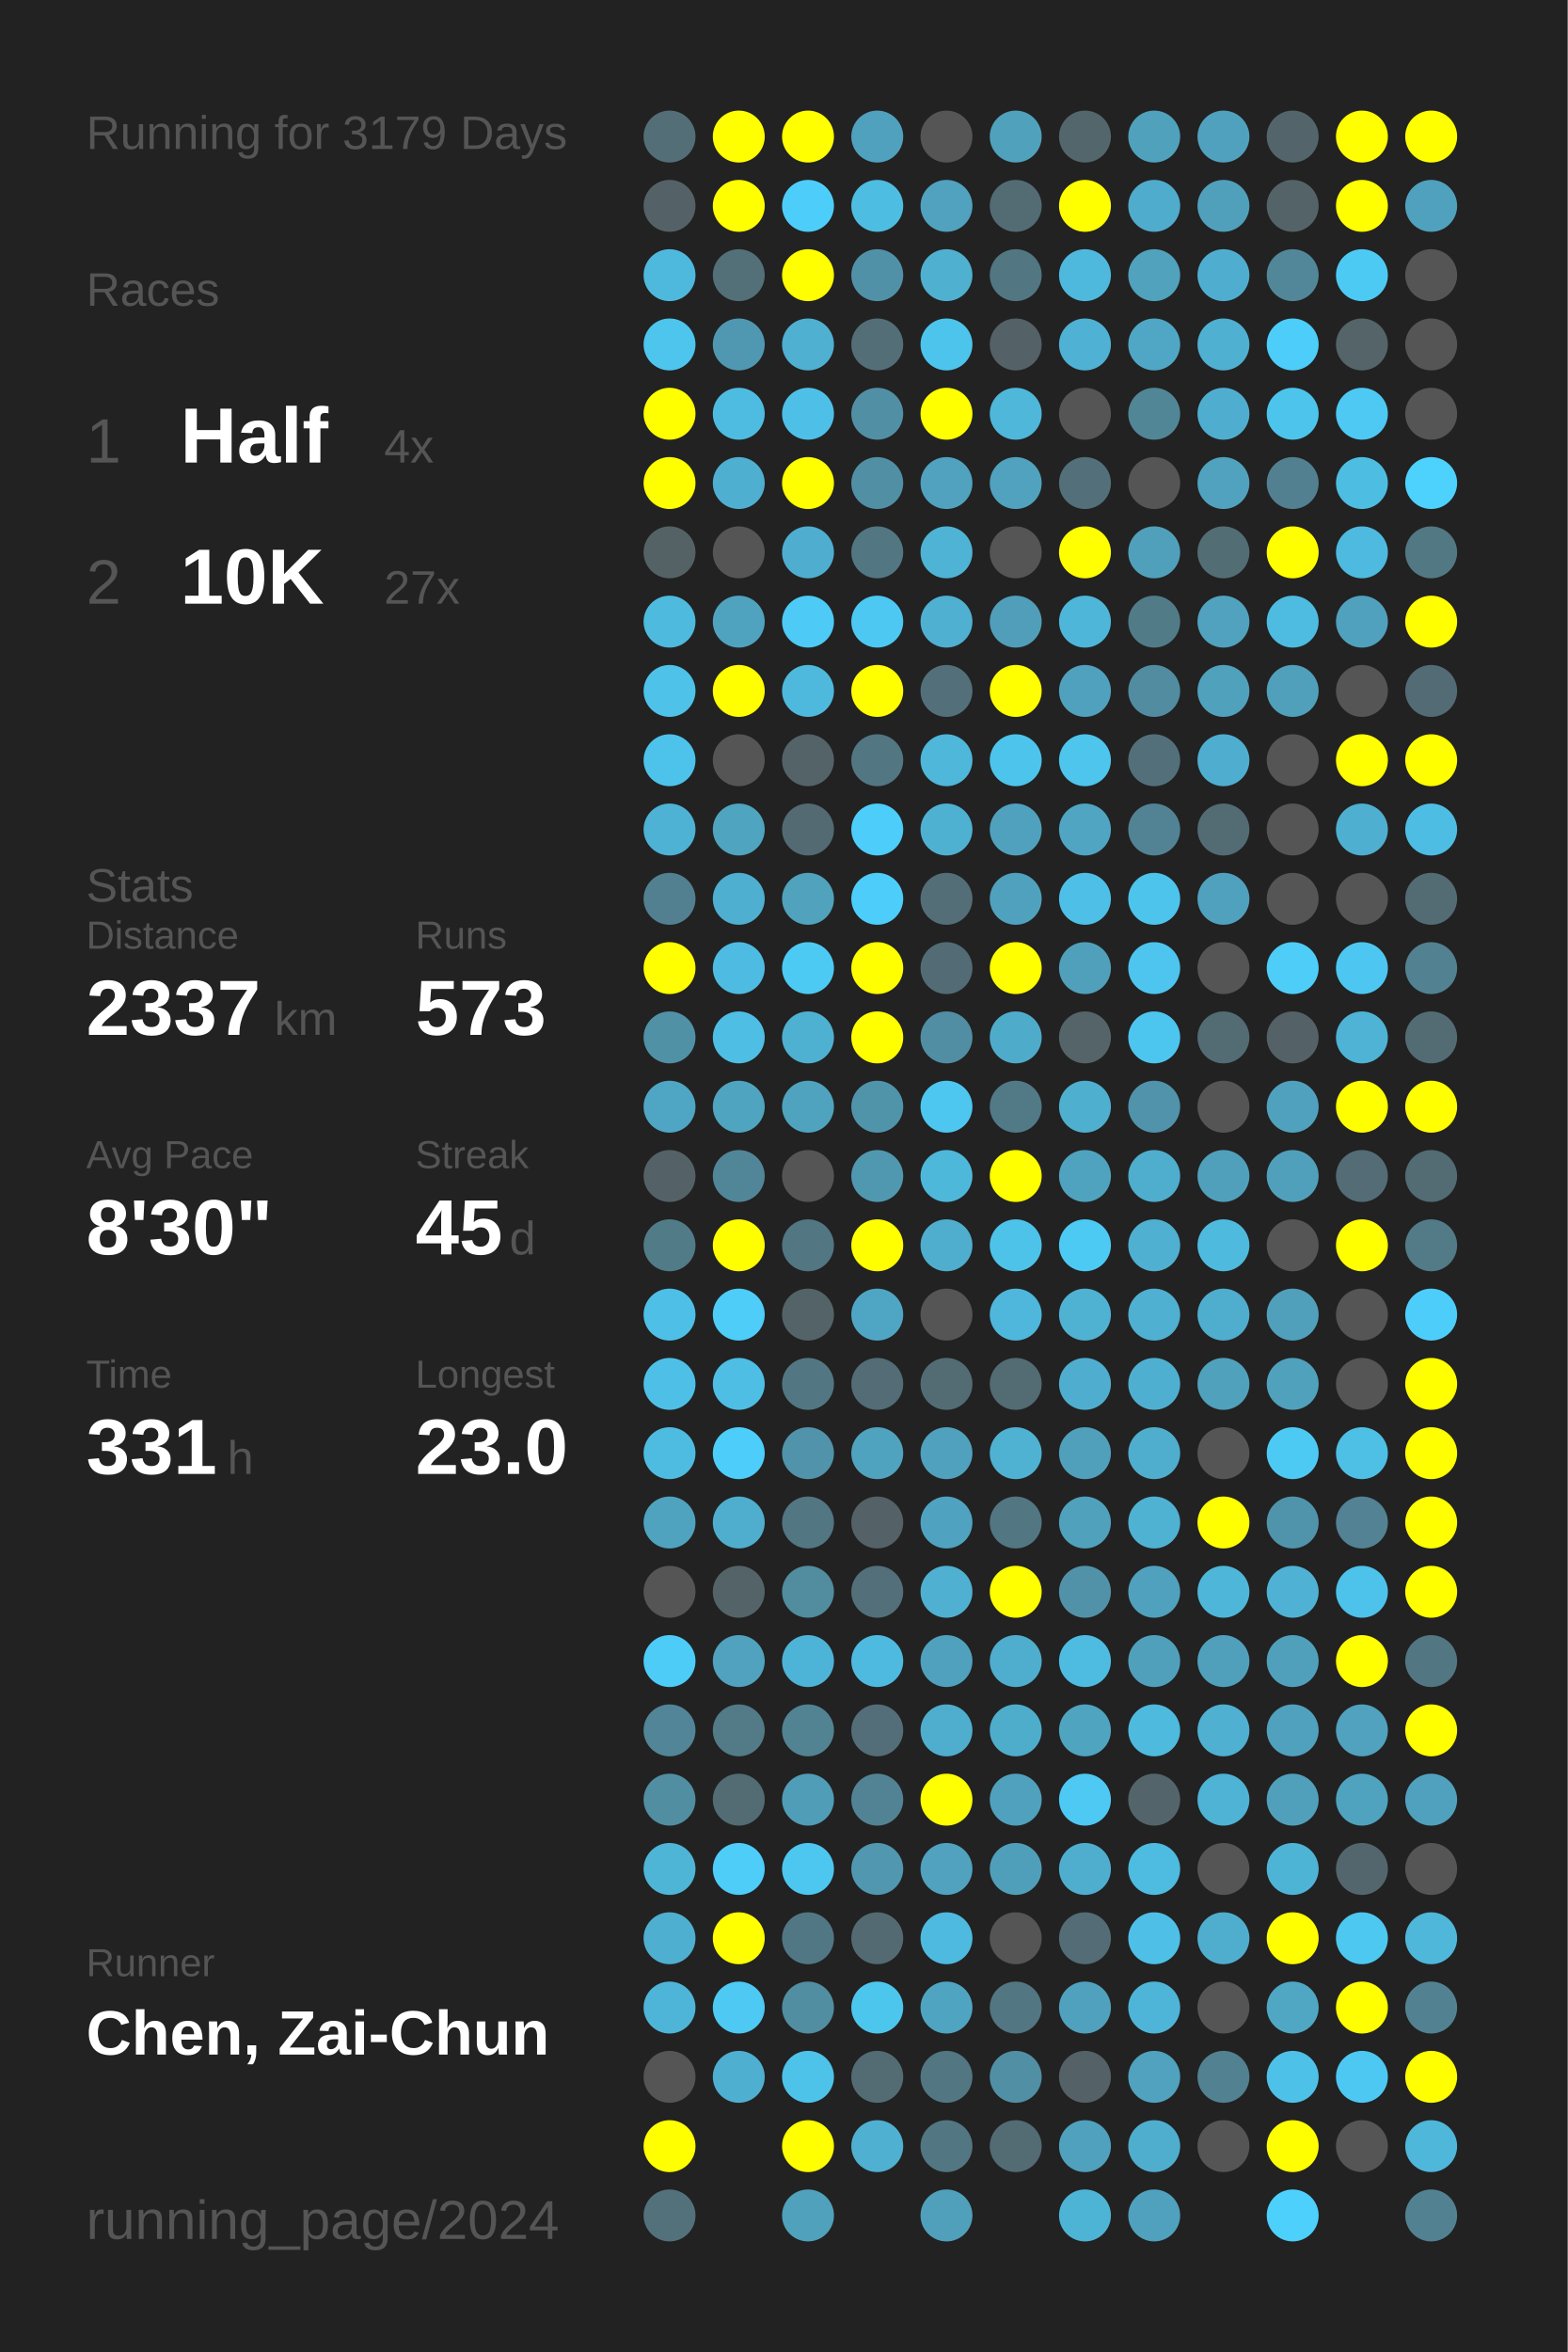
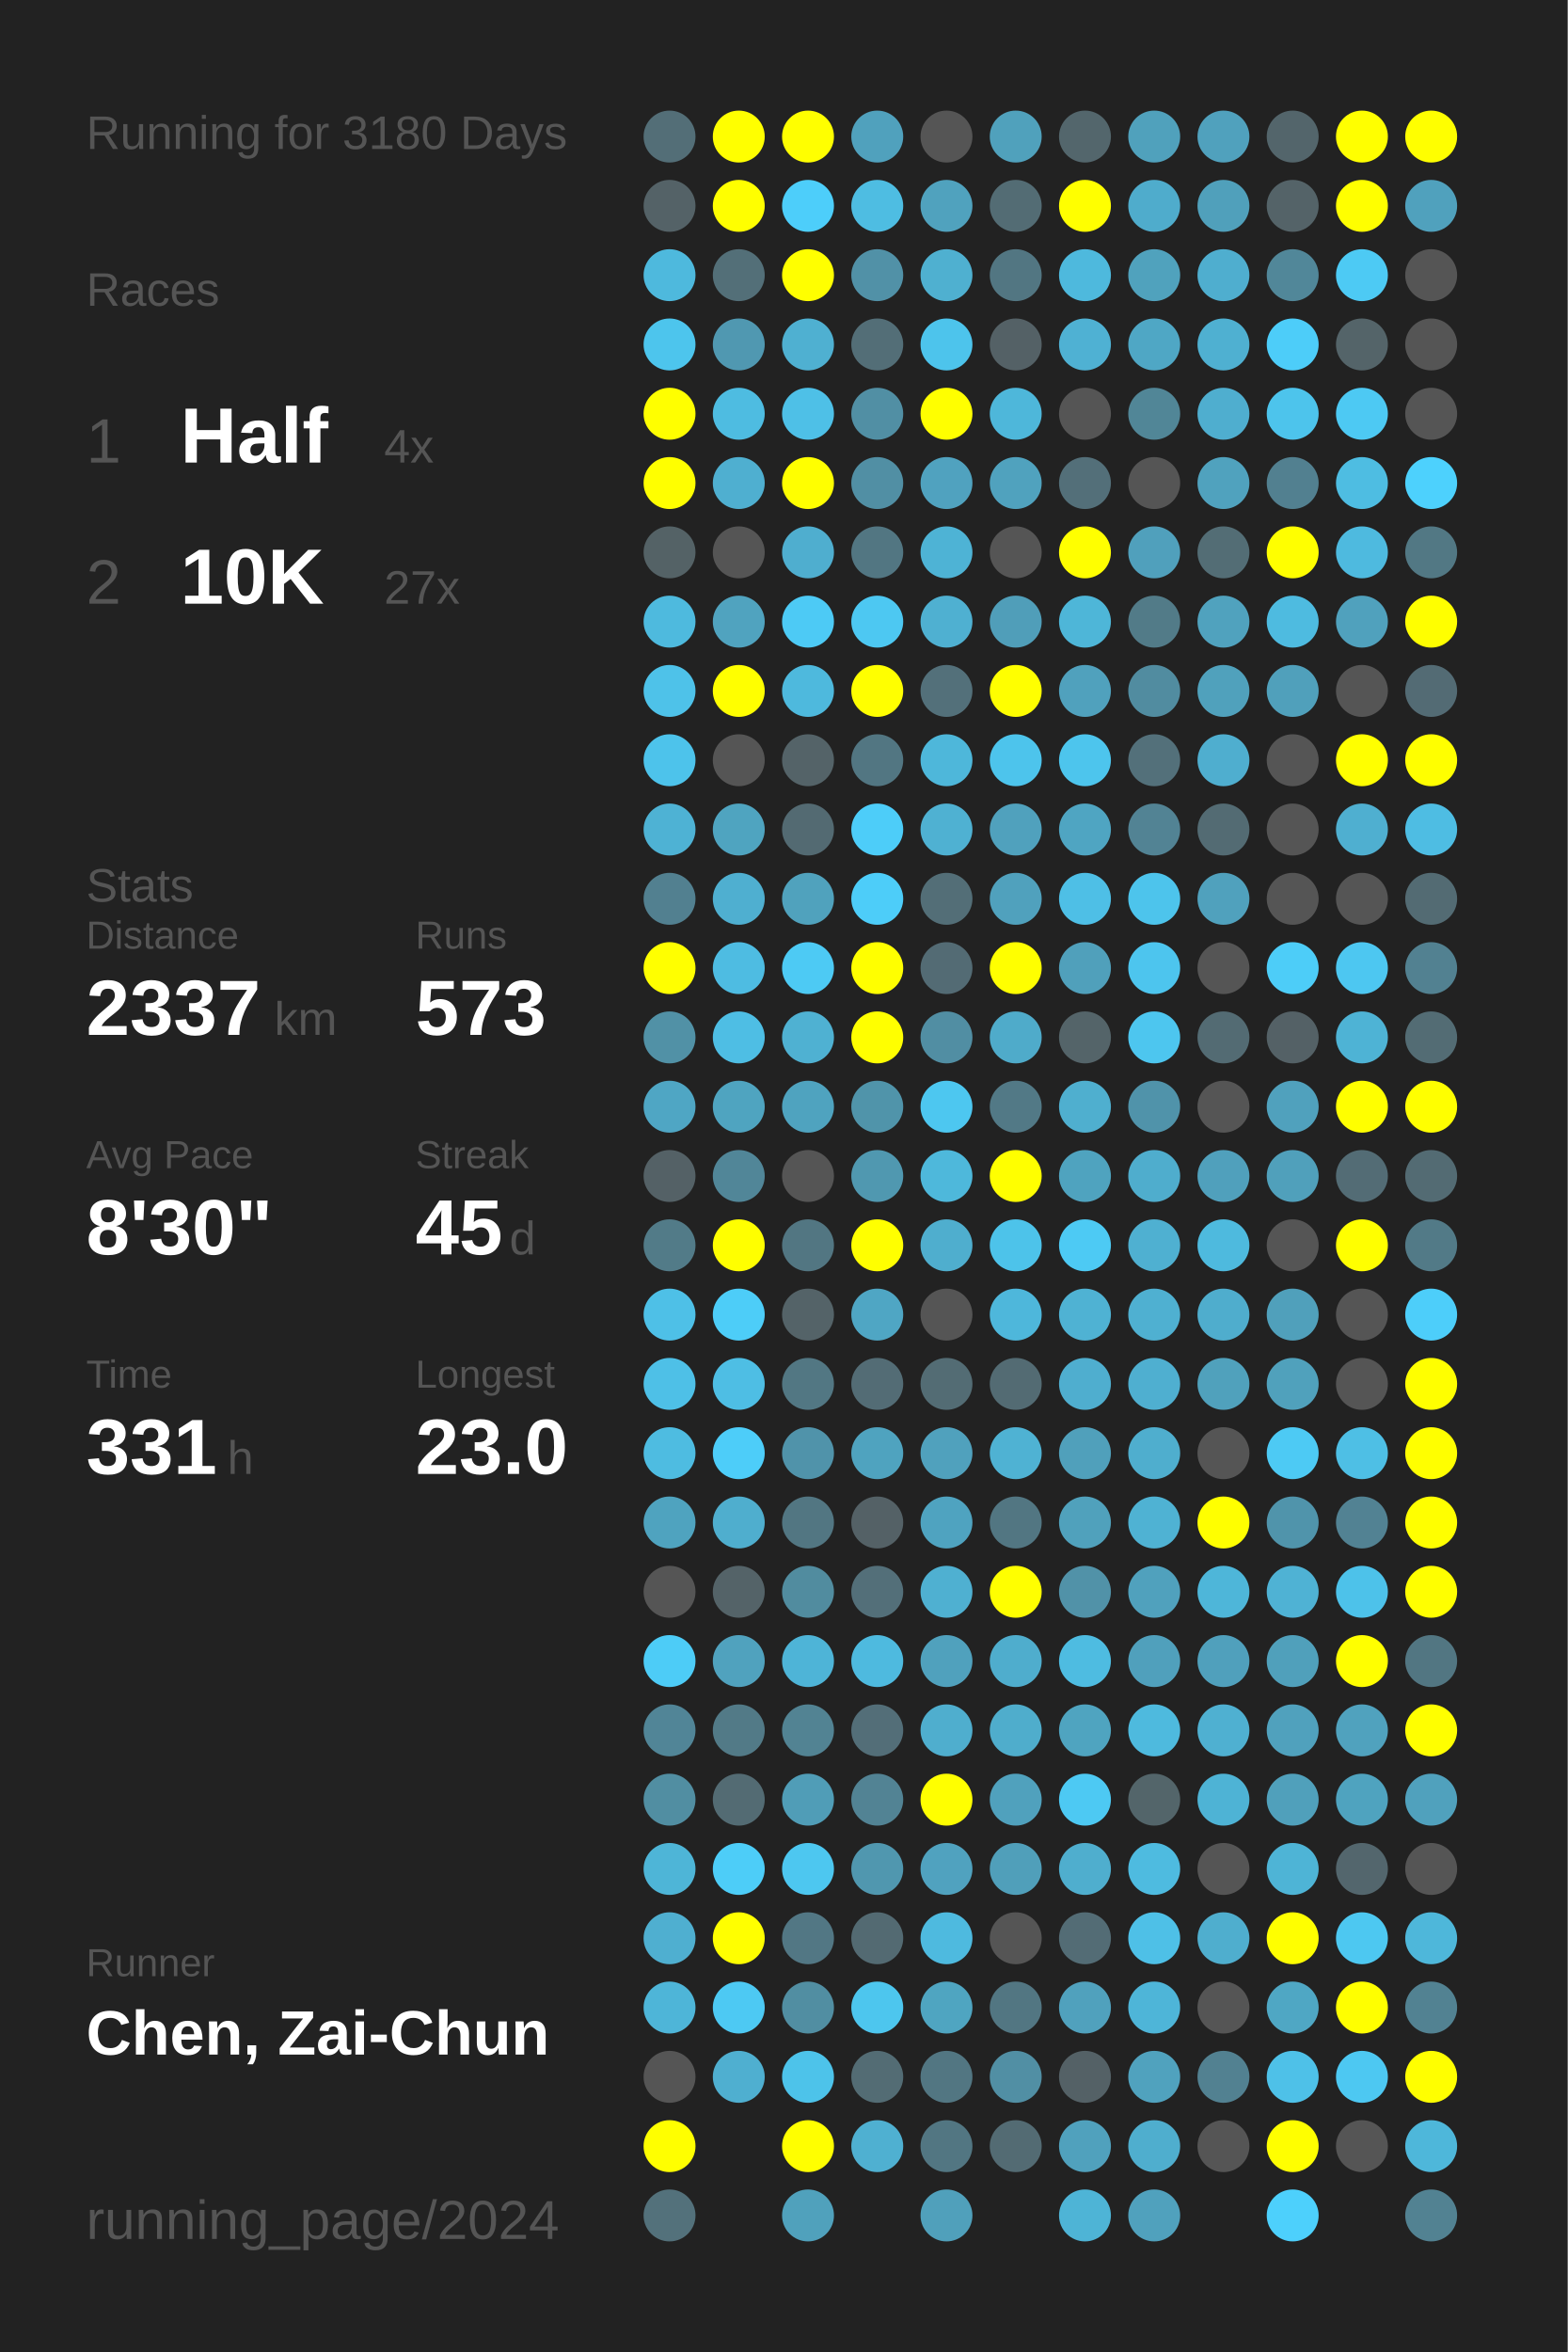
<svg xmlns="http://www.w3.org/2000/svg" baseProfile="full" height="300mm" version="1.1" viewBox="0,0,200,300" width="200mm">
  <defs />
  <rect fill="#222222" height="300" width="200" x="0" y="0" />
-   <text fill="#555555" style="font-size:6px; font-family:Arial;" x="11" y="19">Running for 3179 Days</text>
+   <text fill="#555555" style="font-size:6px; font-family:Arial;" x="11" y="19">Running for 3180 Days</text>
  <text fill="#555555" style="font-size:6px; font-family:Arial;" x="11" y="39">Races</text>
  <text fill="#555555" style="font-size:8px; font-family:Arial;" x="11" y="59">1</text>
  <text fill="#FFFFFF" style="font-size:10px; font-family:Arial; font-weight:bold;" x="23" y="59">Half</text>
  <text fill="#555555" style="font-size:6px; font-family:Arial;" x="49" y="59">4x</text>
  <text fill="#555555" style="font-size:8px; font-family:Arial;" x="11" y="77">2</text>
  <text fill="#FFFFFF" style="font-size:10px; font-family:Arial; font-weight:bold;" x="23" y="77">10K</text>
  <text fill="#555555" style="font-size:6px; font-family:Arial;" x="49" y="77">27x</text>
  <text fill="#555555" style="font-size:6px; font-family:Arial;" x="11" y="115">Stats</text>
  <text fill="#555555" style="font-size:5px; font-family:Arial;" x="11" y="121">Distance</text>
  <text fill="#FFFFFF" style="font-size:10px; font-family:Arial; font-weight:bold;" x="11" y="132">2337</text>
  <text fill="#555555" style="font-size:6px; font-family:Arial;" x="35" y="132">km</text>
  <text fill="#555555" style="font-size:5px; font-family:Arial;" x="53" y="121">Runs</text>
  <text fill="#FFFFFF" style="font-size:10px; font-family:Arial; font-weight:bold;" x="53" y="132">573</text>
  <text fill="#555555" style="font-size:5px; font-family:Arial;" x="11" y="149">Avg Pace</text>
  <text fill="#FFFFFF" style="font-size:10px; font-family:Arial; font-weight:bold;" x="11" y="160">8'30"</text>
  <text fill="#555555" style="font-size:5px; font-family:Arial;" x="53" y="149">Streak</text>
  <text fill="#FFFFFF" style="font-size:10px; font-family:Arial; font-weight:bold;" x="53" y="160">45</text>
  <text fill="#555555" style="font-size:6px; font-family:Arial;" x="65" y="160">d</text>
  <text fill="#555555" style="font-size:5px; font-family:Arial;" x="11" y="177">Time</text>
  <text fill="#FFFFFF" style="font-size:10px; font-family:Arial; font-weight:bold;" x="11" y="188">331</text>
  <text fill="#555555" style="font-size:6px; font-family:Arial;" x="29" y="188">h</text>
  <text fill="#555555" style="font-size:5px; font-family:Arial;" x="53" y="177">Longest</text>
  <text fill="#FFFFFF" style="font-size:10px; font-family:Arial; font-weight:bold;" x="53" y="188">23.0</text>
  <text fill="#555555" style="font-size:5px; font-family:Arial;" x="11" y="252.065">Runner</text>
  <text fill="#FFFFFF" style="font-size:8px; font-family:Arial; font-weight:bold;" x="11" y="262.065">Chen, Zai-Chun</text>
  <text fill="#555555" style="font-size:7px; font-family:Arial;" x="11" y="285.581">running_page/2024</text>
  <circle cx="85.417" cy="17.419" fill="#536e77" r="3.312" />
  <circle cx="85.417" cy="26.258" fill="#546267" r="3.312" />
  <circle cx="85.417" cy="35.097" fill="#4eb9dd" r="3.312" />
  <circle cx="85.417" cy="43.935" fill="#4dc5ed" r="3.312" />
  <circle cx="85.417" cy="52.774" fill="#FFFF00" r="3.312" />
  <circle cx="85.417" cy="61.613" fill="#FFFF00" r="3.312" />
  <circle cx="85.417" cy="70.452" fill="#546266" r="3.312" />
  <circle cx="85.417" cy="79.29" fill="#4ebade" r="3.312" />
  <circle cx="85.417" cy="88.129" fill="#4ec2e9" r="3.312" />
  <circle cx="85.417" cy="96.968" fill="#4dc3eb" r="3.312" />
  <circle cx="85.417" cy="105.806" fill="#4eb2d4" r="3.312" />
  <circle cx="85.417" cy="114.645" fill="#528090" r="3.312" />
  <circle cx="85.417" cy="123.484" fill="#FFFF00" r="3.312" />
  <circle cx="85.417" cy="132.323" fill="#5191a6" r="3.312" />
  <circle cx="85.417" cy="141.161" fill="#4fa6c4" r="3.312" />
  <circle cx="85.417" cy="150" fill="#546166" r="3.312" />
  <circle cx="85.417" cy="158.839" fill="#527b88" r="3.312" />
  <circle cx="85.417" cy="167.677" fill="#4ec0e7" r="3.312" />
  <circle cx="85.417" cy="176.516" fill="#4ec0e7" r="3.312" />
  <circle cx="85.417" cy="185.355" fill="#4ebce1" r="3.312" />
  <circle cx="85.417" cy="194.194" fill="#4fa3bf" r="3.312" />
  <circle cx="85.417" cy="203.032" fill="#555555" r="3.312" />
  <circle cx="85.417" cy="211.871" fill="#4dccf7" r="3.312" />
  <circle cx="85.417" cy="220.71" fill="#518597" r="3.312" />
  <circle cx="85.417" cy="229.548" fill="#518ea2" r="3.312" />
  <circle cx="85.417" cy="238.387" fill="#4eb5d7" r="3.312" />
  <circle cx="85.417" cy="247.226" fill="#4fafd0" r="3.312" />
  <circle cx="85.417" cy="256.065" fill="#4eb5d8" r="3.312" />
  <circle cx="85.417" cy="264.903" fill="#555555" r="3.312" />
  <circle cx="85.417" cy="273.742" fill="#FFFF00" r="3.312" />
  <circle cx="85.417" cy="282.581" fill="#53717b" r="3.312" />
  <circle cx="94.25" cy="17.419" fill="#FFFF00" r="3.312" />
  <circle cx="94.25" cy="26.258" fill="#FFFF00" r="3.312" />
  <circle cx="94.25" cy="35.097" fill="#536f78" r="3.312" />
  <circle cx="94.25" cy="43.935" fill="#5098b1" r="3.312" />
  <circle cx="94.25" cy="52.774" fill="#4ebce1" r="3.312" />
  <circle cx="94.25" cy="61.613" fill="#4fafd0" r="3.312" />
  <circle cx="94.25" cy="70.452" fill="#555555" r="3.312" />
  <circle cx="94.25" cy="79.29" fill="#50a3bf" r="3.312" />
  <circle cx="94.25" cy="88.129" fill="#FFFF00" r="3.312" />
  <circle cx="94.25" cy="96.968" fill="#555555" r="3.312" />
  <circle cx="94.25" cy="105.806" fill="#4fa4c0" r="3.312" />
  <circle cx="94.25" cy="114.645" fill="#4fafd0" r="3.312" />
  <circle cx="94.25" cy="123.484" fill="#4ebce2" r="3.312" />
  <circle cx="94.25" cy="132.323" fill="#4ebee4" r="3.312" />
  <circle cx="94.25" cy="141.161" fill="#4fa4c0" r="3.312" />
  <circle cx="94.25" cy="150" fill="#518698" r="3.312" />
  <circle cx="94.25" cy="158.839" fill="#FFFF00" r="3.312" />
  <circle cx="94.25" cy="167.677" fill="#4dcdf8" r="3.312" />
  <circle cx="94.25" cy="176.516" fill="#4ebee4" r="3.312" />
  <circle cx="94.25" cy="185.355" fill="#4dcdf9" r="3.312" />
  <circle cx="94.25" cy="194.194" fill="#4faece" r="3.312" />
  <circle cx="94.25" cy="203.032" fill="#546368" r="3.312" />
  <circle cx="94.25" cy="211.871" fill="#50a2be" r="3.312" />
  <circle cx="94.25" cy="220.71" fill="#527a87" r="3.312" />
  <circle cx="94.25" cy="229.548" fill="#536b73" r="3.312" />
  <circle cx="94.25" cy="238.387" fill="#4dcdf8" r="3.312" />
  <circle cx="94.25" cy="247.226" fill="#FFFF00" r="3.312" />
  <circle cx="94.25" cy="256.065" fill="#4dc9f3" r="3.312" />
  <circle cx="94.25" cy="264.903" fill="#4fafd0" r="3.312" />
  <circle cx="103.083" cy="17.419" fill="#FFFF00" r="3.312" />
  <circle cx="103.083" cy="26.258" fill="#4dcefa" r="3.312" />
  <circle cx="103.083" cy="35.097" fill="#FFFF00" r="3.312" />
  <circle cx="103.083" cy="43.935" fill="#4fb0d1" r="3.312" />
  <circle cx="103.083" cy="52.774" fill="#4ec0e7" r="3.312" />
  <circle cx="103.083" cy="61.613" fill="#FFFF00" r="3.312" />
  <circle cx="103.083" cy="70.452" fill="#4faecf" r="3.312" />
  <circle cx="103.083" cy="79.29" fill="#4dcaf5" r="3.312" />
  <circle cx="103.083" cy="88.129" fill="#4eb9dd" r="3.312" />
  <circle cx="103.083" cy="96.968" fill="#546368" r="3.312" />
  <circle cx="103.083" cy="105.806" fill="#536a72" r="3.312" />
  <circle cx="103.083" cy="114.645" fill="#50a2bd" r="3.312" />
  <circle cx="103.083" cy="123.484" fill="#4dcaf4" r="3.312" />
  <circle cx="103.083" cy="132.323" fill="#4fb1d2" r="3.312" />
  <circle cx="103.083" cy="141.161" fill="#4fa3bf" r="3.312" />
  <circle cx="103.083" cy="150" fill="#555555" r="3.312" />
  <circle cx="103.083" cy="158.839" fill="#527682" r="3.312" />
  <circle cx="103.083" cy="167.677" fill="#546368" r="3.312" />
  <circle cx="103.083" cy="176.516" fill="#527783" r="3.312" />
  <circle cx="103.083" cy="185.355" fill="#5093aa" r="3.312" />
  <circle cx="103.083" cy="194.194" fill="#527682" r="3.312" />
  <circle cx="103.083" cy="203.032" fill="#518c9f" r="3.312" />
  <circle cx="103.083" cy="211.871" fill="#4eb4d7" r="3.312" />
  <circle cx="103.083" cy="220.71" fill="#528393" r="3.312" />
  <circle cx="103.083" cy="229.548" fill="#509db7" r="3.312" />
  <circle cx="103.083" cy="238.387" fill="#4dc7f0" r="3.312" />
  <circle cx="103.083" cy="247.226" fill="#527784" r="3.312" />
  <circle cx="103.083" cy="256.065" fill="#518ea2" r="3.312" />
  <circle cx="103.083" cy="264.903" fill="#4dc3ea" r="3.312" />
  <circle cx="103.083" cy="273.742" fill="#FFFF00" r="3.312" />
  <circle cx="103.083" cy="282.581" fill="#50a1bc" r="3.312" />
  <circle cx="111.917" cy="17.419" fill="#50a1bd" r="3.312" />
  <circle cx="111.917" cy="26.258" fill="#4ebde2" r="3.312" />
  <circle cx="111.917" cy="35.097" fill="#5191a7" r="3.312" />
  <circle cx="111.917" cy="43.935" fill="#536e77" r="3.312" />
  <circle cx="111.917" cy="52.774" fill="#518fa4" r="3.312" />
  <circle cx="111.917" cy="61.613" fill="#518fa4" r="3.312" />
  <circle cx="111.917" cy="70.452" fill="#527682" r="3.312" />
  <circle cx="111.917" cy="79.29" fill="#4dc8f2" r="3.312" />
  <circle cx="111.917" cy="88.129" fill="#FFFF00" r="3.312" />
  <circle cx="111.917" cy="96.968" fill="#527682" r="3.312" />
  <circle cx="111.917" cy="105.806" fill="#4dcdf9" r="3.312" />
  <circle cx="111.917" cy="114.645" fill="#4dcdf9" r="3.312" />
  <circle cx="111.917" cy="123.484" fill="#FFFF00" r="3.312" />
  <circle cx="111.917" cy="132.323" fill="#FFFF00" r="3.312" />
  <circle cx="111.917" cy="141.161" fill="#5094aa" r="3.312" />
  <circle cx="111.917" cy="150" fill="#5098b0" r="3.312" />
  <circle cx="111.917" cy="158.839" fill="#FFFF00" r="3.312" />
  <circle cx="111.917" cy="167.677" fill="#4fa6c4" r="3.312" />
  <circle cx="111.917" cy="176.516" fill="#536c75" r="3.312" />
  <circle cx="111.917" cy="185.355" fill="#4fa3bf" r="3.312" />
  <circle cx="111.917" cy="194.194" fill="#546166" r="3.312" />
  <circle cx="111.917" cy="203.032" fill="#536f79" r="3.312" />
  <circle cx="111.917" cy="211.871" fill="#4ebadf" r="3.312" />
  <circle cx="111.917" cy="220.71" fill="#536e78" r="3.312" />
  <circle cx="111.917" cy="229.548" fill="#528394" r="3.312" />
  <circle cx="111.917" cy="238.387" fill="#5097af" r="3.312" />
  <circle cx="111.917" cy="247.226" fill="#536a72" r="3.312" />
  <circle cx="111.917" cy="256.065" fill="#4dc6ee" r="3.312" />
  <circle cx="111.917" cy="264.903" fill="#536c74" r="3.312" />
  <circle cx="111.917" cy="273.742" fill="#4fb0d1" r="3.312" />
  <circle cx="120.75" cy="17.419" fill="#555555" r="3.312" />
  <circle cx="120.75" cy="26.258" fill="#50a2be" r="3.312" />
  <circle cx="120.75" cy="35.097" fill="#4fb0d0" r="3.312" />
  <circle cx="120.75" cy="43.935" fill="#4dc4ec" r="3.312" />
  <circle cx="120.75" cy="52.774" fill="#FFFF00" r="3.312" />
  <circle cx="120.75" cy="61.613" fill="#50a2bf" r="3.312" />
  <circle cx="120.75" cy="70.452" fill="#4eb3d5" r="3.312" />
  <circle cx="120.75" cy="79.29" fill="#4fb0d1" r="3.312" />
  <circle cx="120.75" cy="88.129" fill="#53707a" r="3.312" />
  <circle cx="120.75" cy="96.968" fill="#4eb7da" r="3.312" />
  <circle cx="120.75" cy="105.806" fill="#4fb1d2" r="3.312" />
  <circle cx="120.75" cy="114.645" fill="#536e77" r="3.312" />
  <circle cx="120.75" cy="123.484" fill="#536b74" r="3.312" />
  <circle cx="120.75" cy="132.323" fill="#518ea3" r="3.312" />
  <circle cx="120.75" cy="141.161" fill="#4dc7f0" r="3.312" />
  <circle cx="120.75" cy="150" fill="#4eb8db" r="3.312" />
  <circle cx="120.75" cy="158.839" fill="#4faece" r="3.312" />
  <circle cx="120.75" cy="167.677" fill="#555555" r="3.312" />
  <circle cx="120.75" cy="176.516" fill="#536c74" r="3.312" />
  <circle cx="120.75" cy="185.355" fill="#50a1bd" r="3.312" />
  <circle cx="120.75" cy="194.194" fill="#4fa3c0" r="3.312" />
  <circle cx="120.75" cy="203.032" fill="#4fb0d1" r="3.312" />
  <circle cx="120.75" cy="211.871" fill="#50a1bd" r="3.312" />
  <circle cx="120.75" cy="220.71" fill="#4faece" r="3.312" />
  <circle cx="120.75" cy="229.548" fill="#FFFF00" r="3.312" />
  <circle cx="120.75" cy="238.387" fill="#50a2bf" r="3.312" />
  <circle cx="120.75" cy="247.226" fill="#4ebadf" r="3.312" />
  <circle cx="120.75" cy="256.065" fill="#4fa5c1" r="3.312" />
  <circle cx="120.75" cy="264.903" fill="#527682" r="3.312" />
  <circle cx="120.75" cy="273.742" fill="#527682" r="3.312" />
  <circle cx="120.75" cy="282.581" fill="#50a0bb" r="3.312" />
  <circle cx="129.583" cy="17.419" fill="#50a1bc" r="3.312" />
  <circle cx="129.583" cy="26.258" fill="#536c74" r="3.312" />
  <circle cx="129.583" cy="35.097" fill="#527682" r="3.312" />
  <circle cx="129.583" cy="43.935" fill="#546166" r="3.312" />
  <circle cx="129.583" cy="52.774" fill="#4eb7da" r="3.312" />
  <circle cx="129.583" cy="61.613" fill="#50a2be" r="3.312" />
  <circle cx="129.583" cy="70.452" fill="#555555" r="3.312" />
  <circle cx="129.583" cy="79.29" fill="#509eb9" r="3.312" />
  <circle cx="129.583" cy="88.129" fill="#FFFF00" r="3.312" />
  <circle cx="129.583" cy="96.968" fill="#4dc4ec" r="3.312" />
  <circle cx="129.583" cy="105.806" fill="#50a1bd" r="3.312" />
  <circle cx="129.583" cy="114.645" fill="#50a1bd" r="3.312" />
  <circle cx="129.583" cy="123.484" fill="#FFFF00" r="3.312" />
  <circle cx="129.583" cy="132.323" fill="#4fabca" r="3.312" />
  <circle cx="129.583" cy="141.161" fill="#527986" r="3.312" />
  <circle cx="129.583" cy="150" fill="#FFFF00" r="3.312" />
  <circle cx="129.583" cy="158.839" fill="#4dc3ea" r="3.312" />
  <circle cx="129.583" cy="167.677" fill="#4eb7db" r="3.312" />
  <circle cx="129.583" cy="176.516" fill="#536b73" r="3.312" />
  <circle cx="129.583" cy="185.355" fill="#4fb2d3" r="3.312" />
  <circle cx="129.583" cy="194.194" fill="#527682" r="3.312" />
  <circle cx="129.583" cy="203.032" fill="#FFFF00" r="3.312" />
  <circle cx="129.583" cy="211.871" fill="#4fadcd" r="3.312" />
  <circle cx="129.583" cy="220.71" fill="#4fadcc" r="3.312" />
  <circle cx="129.583" cy="229.548" fill="#50a1bd" r="3.312" />
  <circle cx="129.583" cy="238.387" fill="#509fba" r="3.312" />
  <circle cx="129.583" cy="247.226" fill="#555555" r="3.312" />
  <circle cx="129.583" cy="256.065" fill="#527682" r="3.312" />
  <circle cx="129.583" cy="264.903" fill="#518fa4" r="3.312" />
  <circle cx="129.583" cy="273.742" fill="#536b73" r="3.312" />
  <circle cx="138.417" cy="17.419" fill="#53666c" r="3.312" />
  <circle cx="138.417" cy="26.258" fill="#FFFF00" r="3.312" />
  <circle cx="138.417" cy="35.097" fill="#4eb9dd" r="3.312" />
  <circle cx="138.417" cy="43.935" fill="#4fb1d3" r="3.312" />
  <circle cx="138.417" cy="52.774" fill="#555555" r="3.312" />
  <circle cx="138.417" cy="61.613" fill="#536f79" r="3.312" />
  <circle cx="138.417" cy="70.452" fill="#FFFF00" r="3.312" />
  <circle cx="138.417" cy="79.29" fill="#4eb6d8" r="3.312" />
  <circle cx="138.417" cy="88.129" fill="#50a1bd" r="3.312" />
  <circle cx="138.417" cy="96.968" fill="#4dc5ed" r="3.312" />
  <circle cx="138.417" cy="105.806" fill="#4fa5c2" r="3.312" />
  <circle cx="138.417" cy="114.645" fill="#4ebfe6" r="3.312" />
  <circle cx="138.417" cy="123.484" fill="#50a0bb" r="3.312" />
  <circle cx="138.417" cy="132.323" fill="#546469" r="3.312" />
  <circle cx="138.417" cy="141.161" fill="#4fafcf" r="3.312" />
  <circle cx="138.417" cy="150" fill="#4fa3bf" r="3.312" />
  <circle cx="138.417" cy="158.839" fill="#4dcaf4" r="3.312" />
  <circle cx="138.417" cy="167.677" fill="#4fb2d3" r="3.312" />
  <circle cx="138.417" cy="176.516" fill="#4faecf" r="3.312" />
  <circle cx="138.417" cy="185.355" fill="#50a0bb" r="3.312" />
  <circle cx="138.417" cy="194.194" fill="#50a1bc" r="3.312" />
  <circle cx="138.417" cy="203.032" fill="#5192a8" r="3.312" />
  <circle cx="138.417" cy="211.871" fill="#4ebce1" r="3.312" />
  <circle cx="138.417" cy="220.71" fill="#4fa4c0" r="3.312" />
  <circle cx="138.417" cy="229.548" fill="#4dc9f3" r="3.312" />
  <circle cx="138.417" cy="238.387" fill="#4faece" r="3.312" />
  <circle cx="138.417" cy="247.226" fill="#536c75" r="3.312" />
  <circle cx="138.417" cy="256.065" fill="#50a1bd" r="3.312" />
  <circle cx="138.417" cy="264.903" fill="#546166" r="3.312" />
  <circle cx="138.417" cy="273.742" fill="#50a1bd" r="3.312" />
  <circle cx="138.417" cy="282.581" fill="#4eb4d6" r="3.312" />
  <circle cx="147.25" cy="17.419" fill="#50a1bc" r="3.312" />
  <circle cx="147.25" cy="26.258" fill="#4faccc" r="3.312" />
  <circle cx="147.25" cy="35.097" fill="#50a2bd" r="3.312" />
  <circle cx="147.25" cy="43.935" fill="#4fa7c5" r="3.312" />
  <circle cx="147.25" cy="52.774" fill="#518697" r="3.312" />
  <circle cx="147.25" cy="61.613" fill="#555555" r="3.312" />
  <circle cx="147.25" cy="70.452" fill="#50a0bc" r="3.312" />
  <circle cx="147.25" cy="79.29" fill="#527b88" r="3.312" />
  <circle cx="147.25" cy="88.129" fill="#518ca0" r="3.312" />
  <circle cx="147.25" cy="96.968" fill="#53707a" r="3.312" />
  <circle cx="147.25" cy="105.806" fill="#528394" r="3.312" />
  <circle cx="147.25" cy="114.645" fill="#4dc4ec" r="3.312" />
  <circle cx="147.25" cy="123.484" fill="#4dc5ee" r="3.312" />
  <circle cx="147.25" cy="132.323" fill="#4dc6ef" r="3.312" />
  <circle cx="147.25" cy="141.161" fill="#5093aa" r="3.312" />
  <circle cx="147.25" cy="150" fill="#4fadcd" r="3.312" />
  <circle cx="147.25" cy="158.839" fill="#4fb0d1" r="3.312" />
  <circle cx="147.25" cy="167.677" fill="#4fb0d1" r="3.312" />
  <circle cx="147.25" cy="176.516" fill="#4fafd0" r="3.312" />
  <circle cx="147.25" cy="185.355" fill="#4faece" r="3.312" />
  <circle cx="147.25" cy="194.194" fill="#4fb2d3" r="3.312" />
  <circle cx="147.25" cy="203.032" fill="#50a1bd" r="3.312" />
  <circle cx="147.25" cy="211.871" fill="#50a0bc" r="3.312" />
  <circle cx="147.25" cy="220.71" fill="#4ebade" r="3.312" />
  <circle cx="147.25" cy="229.548" fill="#53656a" r="3.312" />
  <circle cx="147.25" cy="238.387" fill="#4ebbe0" r="3.312" />
  <circle cx="147.25" cy="247.226" fill="#4ec0e7" r="3.312" />
  <circle cx="147.25" cy="256.065" fill="#4eb5d8" r="3.312" />
  <circle cx="147.25" cy="264.903" fill="#50a2be" r="3.312" />
  <circle cx="147.25" cy="273.742" fill="#4faece" r="3.312" />
  <circle cx="147.25" cy="282.581" fill="#50a1bd" r="3.312" />
  <circle cx="156.083" cy="17.419" fill="#50a1bd" r="3.312" />
  <circle cx="156.083" cy="26.258" fill="#50a0bb" r="3.312" />
  <circle cx="156.083" cy="35.097" fill="#4faecf" r="3.312" />
  <circle cx="156.083" cy="43.935" fill="#4fb0d1" r="3.312" />
  <circle cx="156.083" cy="52.774" fill="#4faecf" r="3.312" />
  <circle cx="156.083" cy="61.613" fill="#50a2be" r="3.312" />
  <circle cx="156.083" cy="70.452" fill="#536d75" r="3.312" />
  <circle cx="156.083" cy="79.29" fill="#50a2be" r="3.312" />
  <circle cx="156.083" cy="88.129" fill="#50a1bc" r="3.312" />
  <circle cx="156.083" cy="96.968" fill="#4faecf" r="3.312" />
  <circle cx="156.083" cy="105.806" fill="#536b73" r="3.312" />
  <circle cx="156.083" cy="114.645" fill="#50a1bd" r="3.312" />
  <circle cx="156.083" cy="123.484" fill="#555555" r="3.312" />
  <circle cx="156.083" cy="132.323" fill="#536b73" r="3.312" />
  <circle cx="156.083" cy="141.161" fill="#555555" r="3.312" />
  <circle cx="156.083" cy="150" fill="#50a0bc" r="3.312" />
  <circle cx="156.083" cy="158.839" fill="#4ebade" r="3.312" />
  <circle cx="156.083" cy="167.677" fill="#4fadcd" r="3.312" />
  <circle cx="156.083" cy="176.516" fill="#50a1bc" r="3.312" />
  <circle cx="156.083" cy="185.355" fill="#555555" r="3.312" />
  <circle cx="156.083" cy="194.194" fill="#FFFF00" r="3.312" />
  <circle cx="156.083" cy="203.032" fill="#4eb6d9" r="3.312" />
  <circle cx="156.083" cy="211.871" fill="#50a0bc" r="3.312" />
  <circle cx="156.083" cy="220.71" fill="#4fb0d1" r="3.312" />
  <circle cx="156.083" cy="229.548" fill="#4eb3d5" r="3.312" />
  <circle cx="156.083" cy="238.387" fill="#555555" r="3.312" />
  <circle cx="156.083" cy="247.226" fill="#4faece" r="3.312" />
  <circle cx="156.083" cy="256.065" fill="#555555" r="3.312" />
  <circle cx="156.083" cy="264.903" fill="#528191" r="3.312" />
  <circle cx="156.083" cy="273.742" fill="#555555" r="3.312" />
  <circle cx="164.917" cy="17.419" fill="#53656b" r="3.312" />
  <circle cx="164.917" cy="26.258" fill="#546368" r="3.312" />
  <circle cx="164.917" cy="35.097" fill="#518799" r="3.312" />
  <circle cx="164.917" cy="43.935" fill="#4dcdf9" r="3.312" />
  <circle cx="164.917" cy="52.774" fill="#4dc4ec" r="3.312" />
  <circle cx="164.917" cy="61.613" fill="#528090" r="3.312" />
  <circle cx="164.917" cy="70.452" fill="#FFFF00" r="3.312" />
  <circle cx="164.917" cy="79.29" fill="#4ebbe0" r="3.312" />
  <circle cx="164.917" cy="88.129" fill="#50a0bb" r="3.312" />
  <circle cx="164.917" cy="96.968" fill="#555555" r="3.312" />
  <circle cx="164.917" cy="105.806" fill="#555555" r="3.312" />
  <circle cx="164.917" cy="114.645" fill="#555555" r="3.312" />
  <circle cx="164.917" cy="123.484" fill="#4dcdf8" r="3.312" />
  <circle cx="164.917" cy="132.323" fill="#546166" r="3.312" />
  <circle cx="164.917" cy="141.161" fill="#50a1bd" r="3.312" />
  <circle cx="164.917" cy="150" fill="#50a0bb" r="3.312" />
  <circle cx="164.917" cy="158.839" fill="#555555" r="3.312" />
  <circle cx="164.917" cy="167.677" fill="#50a0bb" r="3.312" />
  <circle cx="164.917" cy="176.516" fill="#50a1bc" r="3.312" />
  <circle cx="164.917" cy="185.355" fill="#4dcaf4" r="3.312" />
  <circle cx="164.917" cy="194.194" fill="#5094ab" r="3.312" />
  <circle cx="164.917" cy="203.032" fill="#4fb2d4" r="3.312" />
  <circle cx="164.917" cy="211.871" fill="#50a0bb" r="3.312" />
  <circle cx="164.917" cy="220.71" fill="#50a1bd" r="3.312" />
  <circle cx="164.917" cy="229.548" fill="#50a0bb" r="3.312" />
  <circle cx="164.917" cy="238.387" fill="#4eb4d6" r="3.312" />
  <circle cx="164.917" cy="247.226" fill="#FFFF00" r="3.312" />
  <circle cx="164.917" cy="256.065" fill="#4fa7c4" r="3.312" />
  <circle cx="164.917" cy="264.903" fill="#4ec1e8" r="3.312" />
  <circle cx="164.917" cy="273.742" fill="#FFFF00" r="3.312" />
  <circle cx="164.917" cy="282.581" fill="#4dd0fc" r="3.312" />
  <circle cx="173.75" cy="17.419" fill="#FFFF00" r="3.312" />
  <circle cx="173.75" cy="26.258" fill="#FFFF00" r="3.312" />
  <circle cx="173.75" cy="35.097" fill="#4dcaf4" r="3.312" />
  <circle cx="173.75" cy="43.935" fill="#546469" r="3.312" />
  <circle cx="173.75" cy="52.774" fill="#4dc9f3" r="3.312" />
  <circle cx="173.75" cy="61.613" fill="#4ebde2" r="3.312" />
  <circle cx="173.75" cy="70.452" fill="#4ebadf" r="3.312" />
  <circle cx="173.75" cy="79.29" fill="#50a1bd" r="3.312" />
  <circle cx="173.75" cy="88.129" fill="#555555" r="3.312" />
  <circle cx="173.75" cy="96.968" fill="#FFFF00" r="3.312" />
  <circle cx="173.75" cy="105.806" fill="#4fafd0" r="3.312" />
  <circle cx="173.75" cy="114.645" fill="#555555" r="3.312" />
  <circle cx="173.75" cy="123.484" fill="#4dc7f1" r="3.312" />
  <circle cx="173.75" cy="132.323" fill="#4eb3d5" r="3.312" />
  <circle cx="173.75" cy="141.161" fill="#FFFF00" r="3.312" />
  <circle cx="173.75" cy="150" fill="#536c75" r="3.312" />
  <circle cx="173.75" cy="158.839" fill="#FFFF00" r="3.312" />
  <circle cx="173.75" cy="167.677" fill="#555555" r="3.312" />
  <circle cx="173.75" cy="176.516" fill="#555555" r="3.312" />
  <circle cx="173.75" cy="185.355" fill="#4ebfe5" r="3.312" />
  <circle cx="173.75" cy="194.194" fill="#528293" r="3.312" />
  <circle cx="173.75" cy="203.032" fill="#4dc2ea" r="3.312" />
  <circle cx="173.75" cy="211.871" fill="#FFFF00" r="3.312" />
  <circle cx="173.75" cy="220.71" fill="#50a2be" r="3.312" />
  <circle cx="173.75" cy="229.548" fill="#4fa3bf" r="3.312" />
  <circle cx="173.75" cy="238.387" fill="#53666d" r="3.312" />
  <circle cx="173.75" cy="247.226" fill="#4dc8f1" r="3.312" />
  <circle cx="173.75" cy="256.065" fill="#FFFF00" r="3.312" />
  <circle cx="173.75" cy="264.903" fill="#4dc8f2" r="3.312" />
  <circle cx="173.75" cy="273.742" fill="#555555" r="3.312" />
  <circle cx="182.583" cy="17.419" fill="#FFFF00" r="3.312" />
  <circle cx="182.583" cy="26.258" fill="#50a1bd" r="3.312" />
  <circle cx="182.583" cy="35.097" fill="#555555" r="3.312" />
  <circle cx="182.583" cy="43.935" fill="#555555" r="3.312" />
  <circle cx="182.583" cy="52.774" fill="#555555" r="3.312" />
  <circle cx="182.583" cy="61.613" fill="#4dd1fd" r="3.312" />
  <circle cx="182.583" cy="70.452" fill="#527884" r="3.312" />
  <circle cx="182.583" cy="79.29" fill="#FFFF00" r="3.312" />
  <circle cx="182.583" cy="88.129" fill="#536b74" r="3.312" />
  <circle cx="182.583" cy="96.968" fill="#FFFF00" r="3.312" />
  <circle cx="182.583" cy="105.806" fill="#4ebde3" r="3.312" />
  <circle cx="182.583" cy="114.645" fill="#536b73" r="3.312" />
  <circle cx="182.583" cy="123.484" fill="#528191" r="3.312" />
  <circle cx="182.583" cy="132.323" fill="#536c74" r="3.312" />
  <circle cx="182.583" cy="141.161" fill="#FFFF00" r="3.312" />
  <circle cx="182.583" cy="150" fill="#536b73" r="3.312" />
  <circle cx="182.583" cy="158.839" fill="#527a87" r="3.312" />
  <circle cx="182.583" cy="167.677" fill="#4dcefa" r="3.312" />
  <circle cx="182.583" cy="176.516" fill="#FFFF00" r="3.312" />
  <circle cx="182.583" cy="185.355" fill="#FFFF00" r="3.312" />
  <circle cx="182.583" cy="194.194" fill="#FFFF00" r="3.312" />
  <circle cx="182.583" cy="203.032" fill="#FFFF00" r="3.312" />
  <circle cx="182.583" cy="211.871" fill="#527682" r="3.312" />
  <circle cx="182.583" cy="220.71" fill="#FFFF00" r="3.312" />
  <circle cx="182.583" cy="229.548" fill="#50a1bd" r="3.312" />
  <circle cx="182.583" cy="238.387" fill="#555555" r="3.312" />
  <circle cx="182.583" cy="247.226" fill="#4eb7da" r="3.312" />
  <circle cx="182.583" cy="256.065" fill="#528292" r="3.312" />
  <circle cx="182.583" cy="264.903" fill="#FFFF00" r="3.312" />
  <circle cx="182.583" cy="273.742" fill="#4eb7da" r="3.312" />
  <circle cx="182.583" cy="282.581" fill="#528292" r="3.312" />
</svg>
